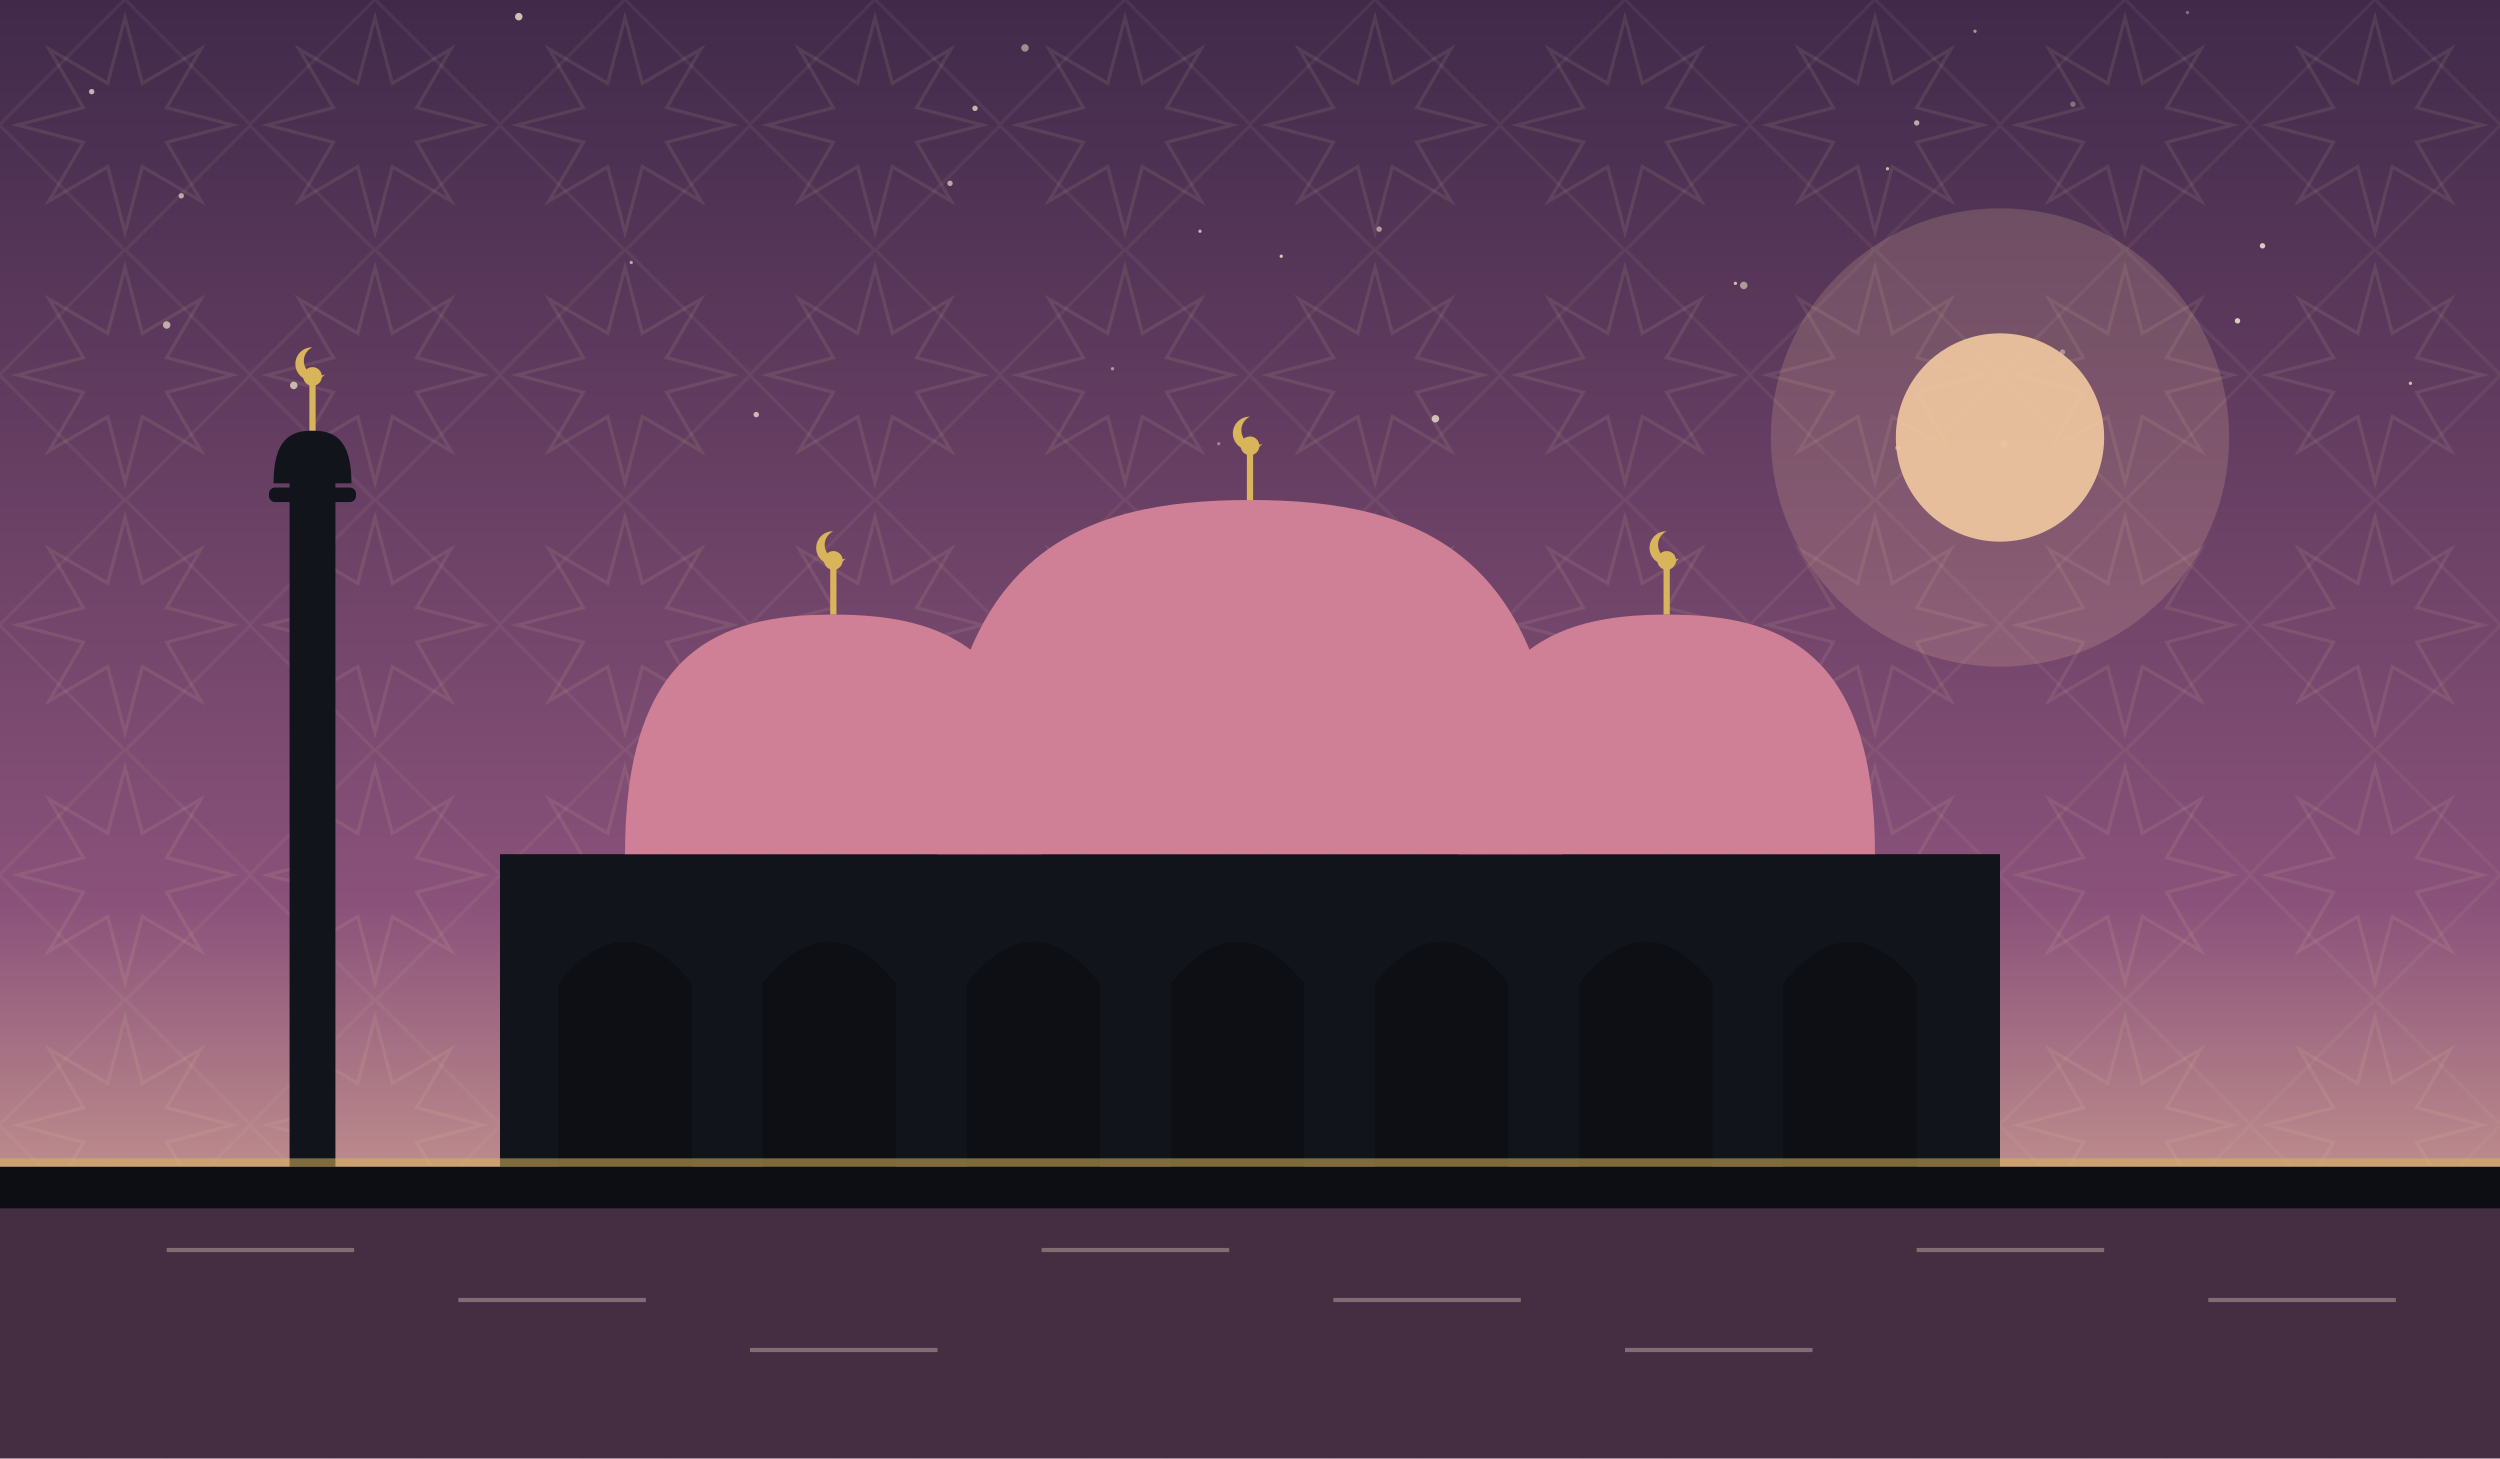
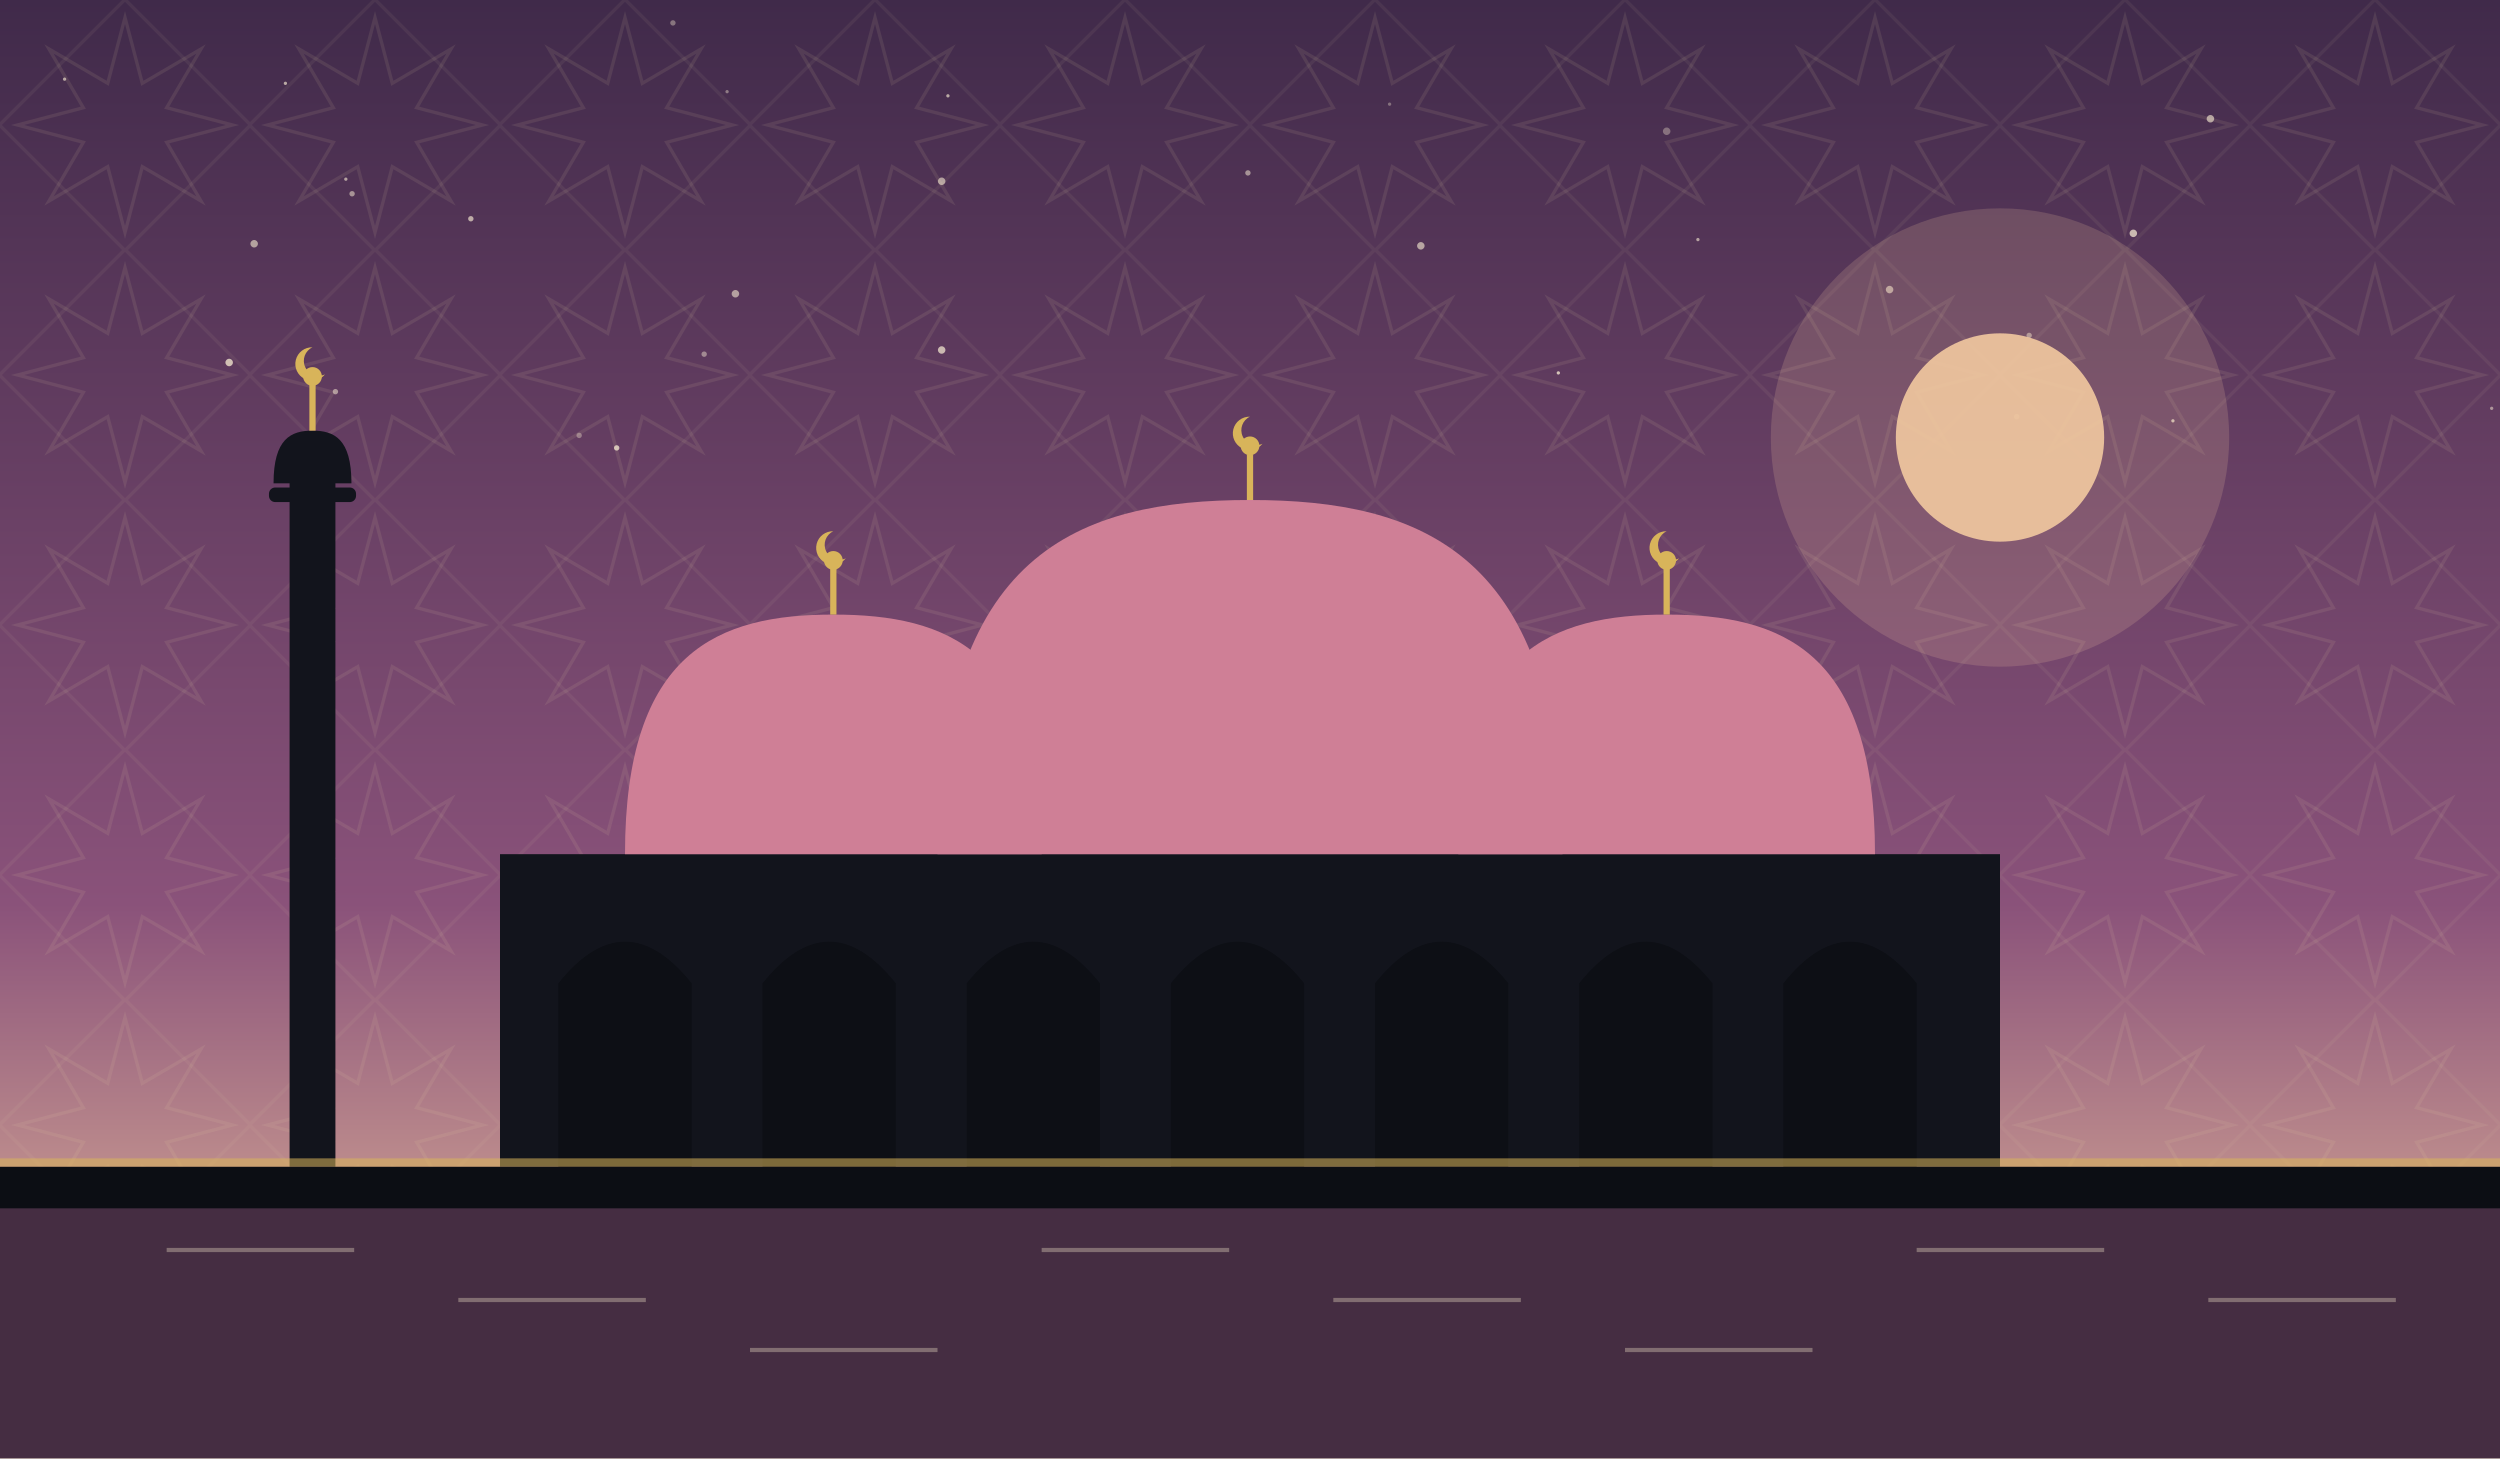
<svg xmlns="http://www.w3.org/2000/svg" viewBox="0 0 1200 700" role="img">
  <defs>
    <linearGradient id="sky" x1="0" y1="0" x2="0" y2="1">
      <stop offset="0" stop-color="#402a4a" />
      <stop offset="0.62" stop-color="#8a527a" />
      <stop offset="1" stop-color="#f2c9a0" />
    </linearGradient>
    <pattern id="g1" width="120" height="120" patternUnits="userSpaceOnUse">
      <polygon points="111.6,60.0 80.0,68.3 96.5,96.5 68.3,80.0 60.0,111.6 51.7,80.0 23.5,96.5 40.0,68.3 8.4,60.0 40.0,51.7 23.5,23.5 51.7,40.0 60.0,8.4 68.3,40.0 96.5,23.5 80.0,51.7" fill="none" stroke="#e8d9a8" stroke-width="1.6" opacity="0.1" />
      <rect x="17.4" y="17.4" width="85.2" height="85.2" fill="none" stroke="#e8d9a8" stroke-width="1.6" opacity="0.07" transform="rotate(45 60.0 60.0)" />
    </pattern>
  </defs>
  <rect width="1200" height="700" fill="url(#sky)" />
  <rect width="1200" height="700" fill="url(#g1)" />
-   <circle cx="44" cy="44" r="1.3" fill="#f7ecd2" opacity="0.71" />
-   <circle cx="990" cy="169" r="1.3" fill="#f7ecd2" opacity="0.45" />
-   <circle cx="585" cy="213" r="0.8" fill="#f7ecd2" opacity="0.40" />
-   <circle cx="1157" cy="184" r="0.8" fill="#f7ecd2" opacity="0.73" />
-   <circle cx="1050" cy="6" r="0.8" fill="#f7ecd2" opacity="0.35" />
-   <circle cx="576" cy="111" r="0.8" fill="#f7ecd2" opacity="0.71" />
-   <circle cx="911" cy="215" r="1.3" fill="#f7ecd2" opacity="0.50" />
-   <circle cx="303" cy="126" r="0.8" fill="#f7ecd2" opacity="0.63" />
-   <circle cx="456" cy="88" r="1.3" fill="#f7ecd2" opacity="0.63" />
-   <circle cx="962" cy="213" r="1.8" fill="#f7ecd2" opacity="0.41" />
-   <circle cx="837" cy="137" r="1.8" fill="#f7ecd2" opacity="0.54" />
-   <circle cx="249" cy="8" r="1.8" fill="#f7ecd2" opacity="0.77" />
-   <circle cx="662" cy="110" r="1.3" fill="#f7ecd2" opacity="0.55" />
-   <circle cx="948" cy="15" r="0.8" fill="#f7ecd2" opacity="0.55" />
-   <circle cx="363" cy="199" r="1.3" fill="#f7ecd2" opacity="0.72" />
-   <circle cx="995" cy="50" r="1.3" fill="#f7ecd2" opacity="0.35" />
-   <circle cx="468" cy="52" r="1.3" fill="#f7ecd2" opacity="0.71" />
-   <circle cx="534" cy="177" r="0.8" fill="#f7ecd2" opacity="0.53" />
-   <circle cx="689" cy="201" r="1.8" fill="#f7ecd2" opacity="0.74" />
-   <circle cx="141" cy="212" r="1.8" fill="#f7ecd2" opacity="0.77" />
-   <circle cx="1074" cy="154" r="1.3" fill="#f7ecd2" opacity="0.81" />
-   <circle cx="920" cy="59" r="1.3" fill="#f7ecd2" opacity="0.65" />
-   <circle cx="615" cy="123" r="0.8" fill="#f7ecd2" opacity="0.80" />
-   <circle cx="87" cy="94" r="1.3" fill="#f7ecd2" opacity="0.63" />
-   <circle cx="80" cy="156" r="1.8" fill="#f7ecd2" opacity="0.65" />
-   <circle cx="906" cy="81" r="0.8" fill="#f7ecd2" opacity="0.71" />
-   <circle cx="141" cy="185" r="1.8" fill="#f7ecd2" opacity="0.70" />
-   <circle cx="833" cy="136" r="0.8" fill="#f7ecd2" opacity="0.73" />
-   <circle cx="1086" cy="118" r="1.3" fill="#f7ecd2" opacity="0.83" />
-   <circle cx="492" cy="23" r="1.8" fill="#f7ecd2" opacity="0.51" />
+   <circle cx="166" cy="86" r="0.8" fill="#f7ecd2" opacity="0.61" />
+   <circle cx="296" cy="215" r="1.3" fill="#f7ecd2" opacity="0.75" />
+   <circle cx="323" cy="11" r="1.3" fill="#f7ecd2" opacity="0.38" />
+   <circle cx="31" cy="38" r="0.8" fill="#f7ecd2" opacity="0.63" />
+   <circle cx="452" cy="168" r="1.8" fill="#f7ecd2" opacity="0.71" />
+   <circle cx="122" cy="117" r="1.8" fill="#f7ecd2" opacity="0.59" />
+   <circle cx="169" cy="93" r="1.3" fill="#f7ecd2" opacity="0.52" />
+   <circle cx="137" cy="40" r="0.8" fill="#f7ecd2" opacity="0.65" />
+   <circle cx="338" cy="170" r="1.3" fill="#f7ecd2" opacity="0.45" />
+   <circle cx="748" cy="179" r="0.8" fill="#f7ecd2" opacity="0.77" />
+   <circle cx="815" cy="115" r="0.8" fill="#f7ecd2" opacity="0.60" />
+   <circle cx="1043" cy="202" r="0.8" fill="#f7ecd2" opacity="0.71" />
+   <circle cx="1024" cy="112" r="1.8" fill="#f7ecd2" opacity="0.73" />
+   <circle cx="974" cy="161" r="1.3" fill="#f7ecd2" opacity="0.49" />
+   <circle cx="1061" cy="57" r="1.8" fill="#f7ecd2" opacity="0.62" />
+   <circle cx="349" cy="44" r="0.8" fill="#f7ecd2" opacity="0.41" />
+   <circle cx="110" cy="174" r="1.8" fill="#f7ecd2" opacity="0.75" />
+   <circle cx="800" cy="63" r="1.8" fill="#f7ecd2" opacity="0.35" />
+   <circle cx="907" cy="139" r="1.8" fill="#f7ecd2" opacity="0.58" />
+   <circle cx="455" cy="46" r="0.8" fill="#f7ecd2" opacity="0.65" />
+   <circle cx="1196" cy="196" r="0.8" fill="#f7ecd2" opacity="0.51" />
+   <circle cx="226" cy="105" r="1.3" fill="#f7ecd2" opacity="0.65" />
+   <circle cx="353" cy="141" r="1.8" fill="#f7ecd2" opacity="0.58" />
+   <circle cx="161" cy="188" r="1.3" fill="#f7ecd2" opacity="0.53" />
+   <circle cx="682" cy="118" r="1.8" fill="#f7ecd2" opacity="0.61" />
+   <circle cx="452" cy="87" r="1.8" fill="#f7ecd2" opacity="0.59" />
+   <circle cx="599" cy="83" r="1.3" fill="#f7ecd2" opacity="0.52" />
+   <circle cx="667" cy="50" r="0.8" fill="#f7ecd2" opacity="0.35" />
+   <circle cx="968" cy="200" r="1.3" fill="#f7ecd2" opacity="0.35" />
+   <circle cx="278" cy="209" r="1.3" fill="#f7ecd2" opacity="0.37" />
  <circle cx="960" cy="210" r="110" fill="#f2c9a0" opacity="0.18" />
  <circle cx="960" cy="210" r="50" fill="#f2c9a0" opacity="0.9" />
  <rect x="240" y="410" width="720" height="150" fill="#12141c" />
  <path d="M 268 560 L 268 472 Q 300 432 332 472 L 332 560 Z" fill="#0c0e14" opacity="0.9" />
  <path d="M 366 560 L 366 472 Q 398 432 430 472 L 430 560 Z" fill="#0c0e14" opacity="0.9" />
  <path d="M 464 560 L 464 472 Q 496 432 528 472 L 528 560 Z" fill="#0c0e14" opacity="0.9" />
  <path d="M 562 560 L 562 472 Q 594 432 626 472 L 626 560 Z" fill="#0c0e14" opacity="0.9" />
  <path d="M 660 560 L 660 472 Q 692 432 724 472 L 724 560 Z" fill="#0c0e14" opacity="0.9" />
  <path d="M 758 560 L 758 472 Q 790 432 822 472 L 822 560 Z" fill="#0c0e14" opacity="0.9" />
  <path d="M 856 560 L 856 472 Q 888 432 920 472 L 920 560 Z" fill="#0c0e14" opacity="0.9" />
  <path d="M 450 410 C 450 265.5, 517.5 240, 600 240 C 682.5 240, 750 265.5, 750 410 Z" fill="#cf7f96" />
  <line x1="600" y1="240" x2="600" y2="218" stroke="#d8b45a" stroke-width="3" />
  <circle cx="600" cy="214" r="4.5" fill="#d8b45a" />
  <path d="M 600 200 a 8 8 0 1 0 6 13 a 6.4 6.4 0 1 1 -6 -13 Z" fill="#d8b45a" />
  <path d="M 300 410 C 300 312.25, 345.0 295, 400 295 C 455.0 295, 500 312.25, 500 410 Z" fill="#cf7f96" />
  <line x1="400" y1="295" x2="400" y2="273" stroke="#d8b45a" stroke-width="3" />
  <circle cx="400" cy="269" r="4.5" fill="#d8b45a" />
  <path d="M 400 255 a 8 8 0 1 0 6 13 a 6.4 6.4 0 1 1 -6 -13 Z" fill="#d8b45a" />
  <path d="M 700 410 C 700 312.25, 745.0 295, 800 295 C 855.0 295, 900 312.25, 900 410 Z" fill="#cf7f96" />
  <line x1="800" y1="295" x2="800" y2="273" stroke="#d8b45a" stroke-width="3" />
  <circle cx="800" cy="269" r="4.5" fill="#d8b45a" />
  <path d="M 800 255 a 8 8 0 1 0 6 13 a 6.4 6.4 0 1 1 -6 -13 Z" fill="#d8b45a" />
  <rect x="139.0" y="230" width="22" height="330" fill="#12141c" />
  <rect x="129.1" y="234" width="41.8" height="7" rx="3" fill="#12141c" />
  <path d="M 131.3 232 C 131.3 210.495, 139.715 206.7, 150 206.7 C 160.285 206.7, 168.7 210.495, 168.7 232 Z" fill="#12141c" />
  <line x1="150" y1="206.7" x2="150" y2="184.7" stroke="#d8b45a" stroke-width="3" />
  <circle cx="150" cy="180.7" r="4.5" fill="#d8b45a" />
  <path d="M 150 166.7 a 8 8 0 1 0 6 13 a 6.4 6.4 0 1 1 -6 -13 Z" fill="#d8b45a" />
  <rect x="0" y="560" width="1200" height="140" fill="#0c0e14" />
  <rect x="0" y="580" width="1200" height="120" fill="#8a527a" opacity="0.45" />
  <g opacity="0.35">
    <line x1="80" y1="600" x2="170" y2="600" stroke="#f2e6c8" stroke-width="2" />
    <line x1="220" y1="624" x2="310" y2="624" stroke="#f2e6c8" stroke-width="2" />
    <line x1="360" y1="648" x2="450" y2="648" stroke="#f2e6c8" stroke-width="2" />
    <line x1="500" y1="600" x2="590" y2="600" stroke="#f2e6c8" stroke-width="2" />
    <line x1="640" y1="624" x2="730" y2="624" stroke="#f2e6c8" stroke-width="2" />
    <line x1="780" y1="648" x2="870" y2="648" stroke="#f2e6c8" stroke-width="2" />
    <line x1="920" y1="600" x2="1010" y2="600" stroke="#f2e6c8" stroke-width="2" />
    <line x1="1060" y1="624" x2="1150" y2="624" stroke="#f2e6c8" stroke-width="2" />
  </g>
  <rect x="0" y="556" width="1200" height="4" fill="#d8b45a" opacity="0.55" />
</svg>
